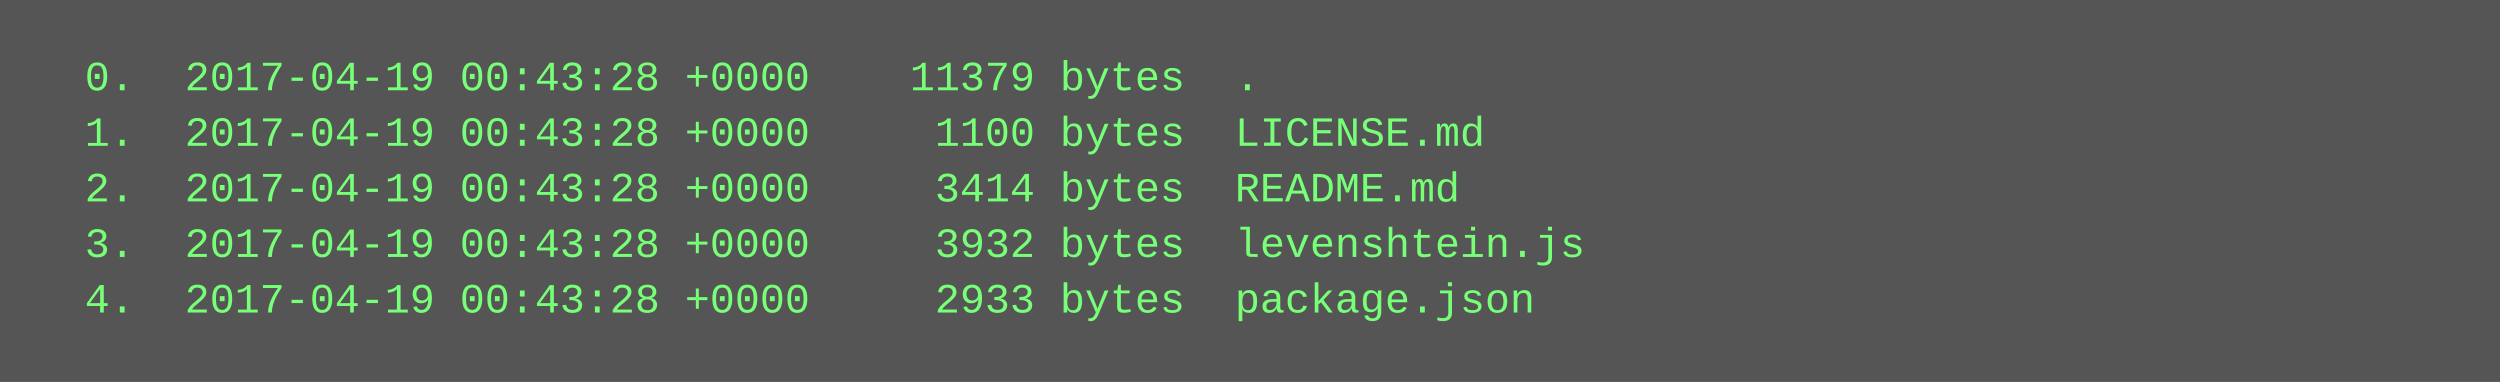
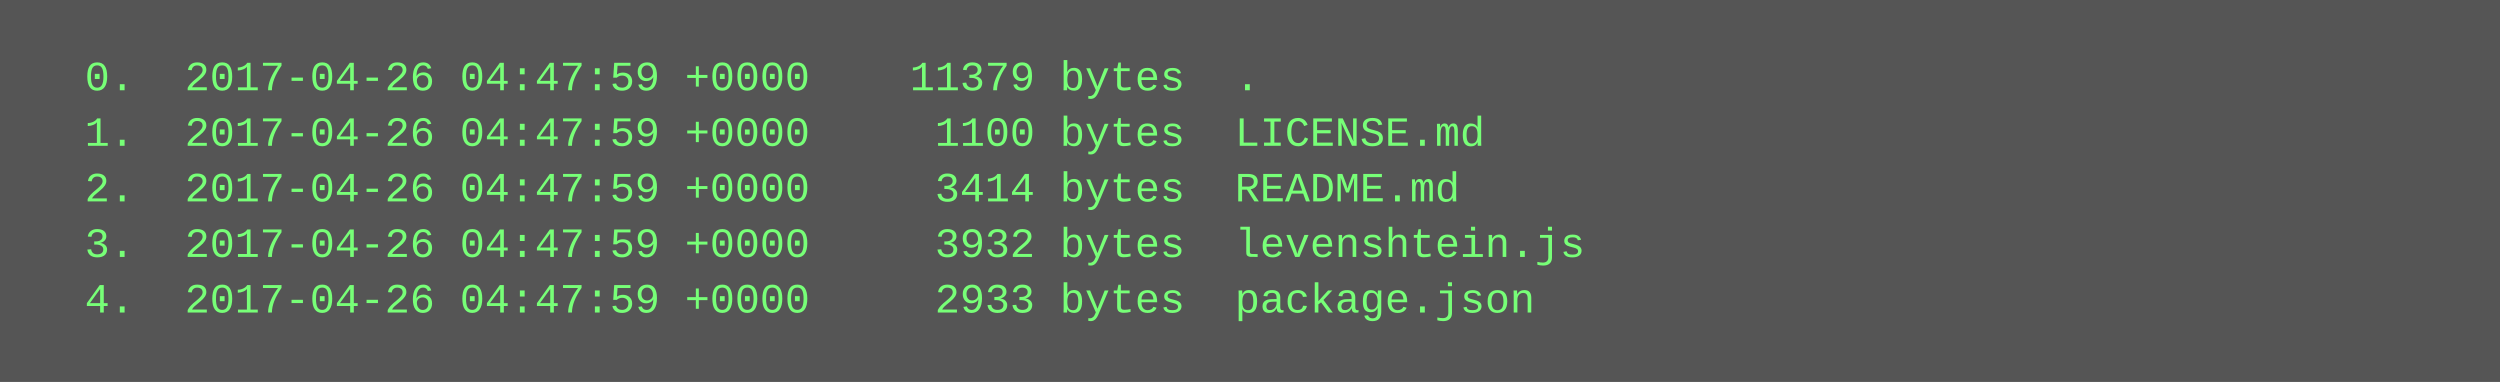
<svg xmlns="http://www.w3.org/2000/svg" height="110" width="720">
  <rect height="110" fill="#555" width="720" />
  <text fill="#7f7" font-family="Courier New" font-size="12" xml:space="preserve">
-     <tspan x="10" y="26">  0.  2017-04-19 00:43:28 +0000    11379 bytes  .</tspan>
-     <tspan x="10" y="42">  1.  2017-04-19 00:43:28 +0000     1100 bytes  LICENSE.md</tspan>
-     <tspan x="10" y="58">  2.  2017-04-19 00:43:28 +0000     3414 bytes  README.md</tspan>
-     <tspan x="10" y="74">  3.  2017-04-19 00:43:28 +0000     3932 bytes  levenshtein.js</tspan>
-     <tspan x="10" y="90">  4.  2017-04-19 00:43:28 +0000     2933 bytes  package.json</tspan>
+     <tspan x="10" y="26">  0.  2017-04-26 04:47:59 +0000    11379 bytes  .</tspan>
+     <tspan x="10" y="42">  1.  2017-04-26 04:47:59 +0000     1100 bytes  LICENSE.md</tspan>
+     <tspan x="10" y="58">  2.  2017-04-26 04:47:59 +0000     3414 bytes  README.md</tspan>
+     <tspan x="10" y="74">  3.  2017-04-26 04:47:59 +0000     3932 bytes  levenshtein.js</tspan>
+     <tspan x="10" y="90">  4.  2017-04-26 04:47:59 +0000     2933 bytes  package.json</tspan>
  </text>
</svg>
